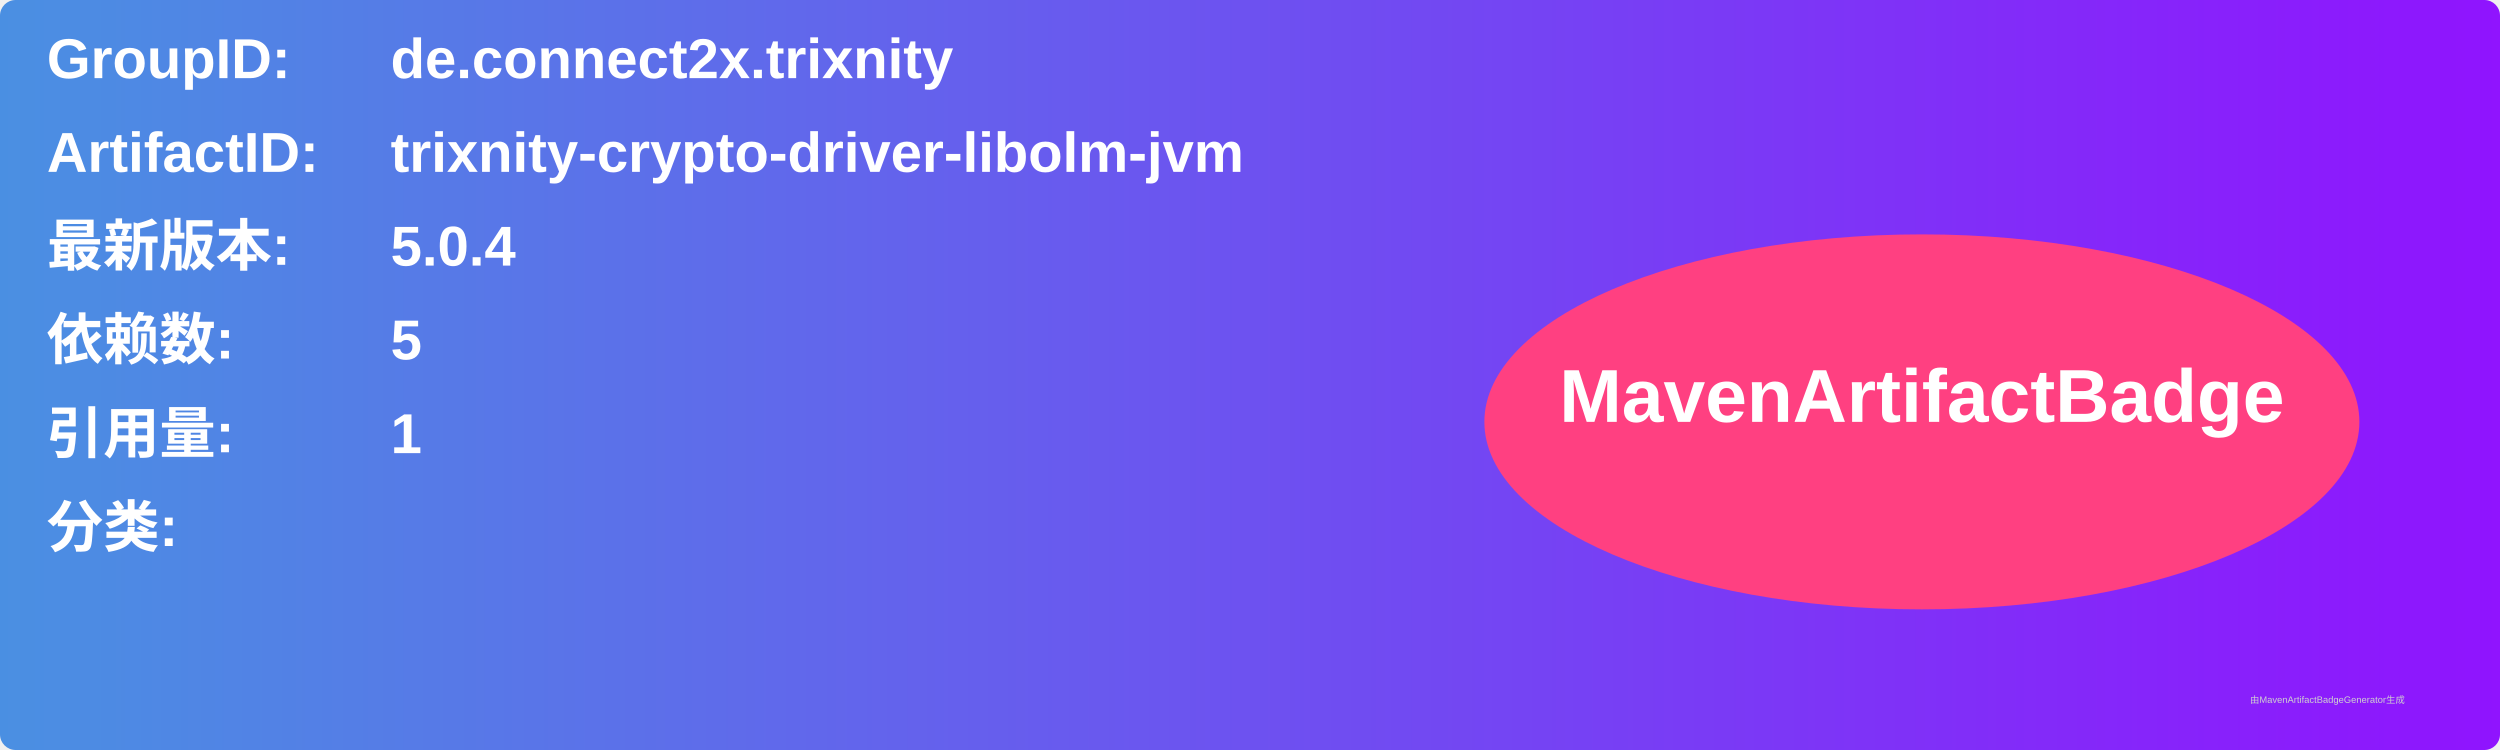
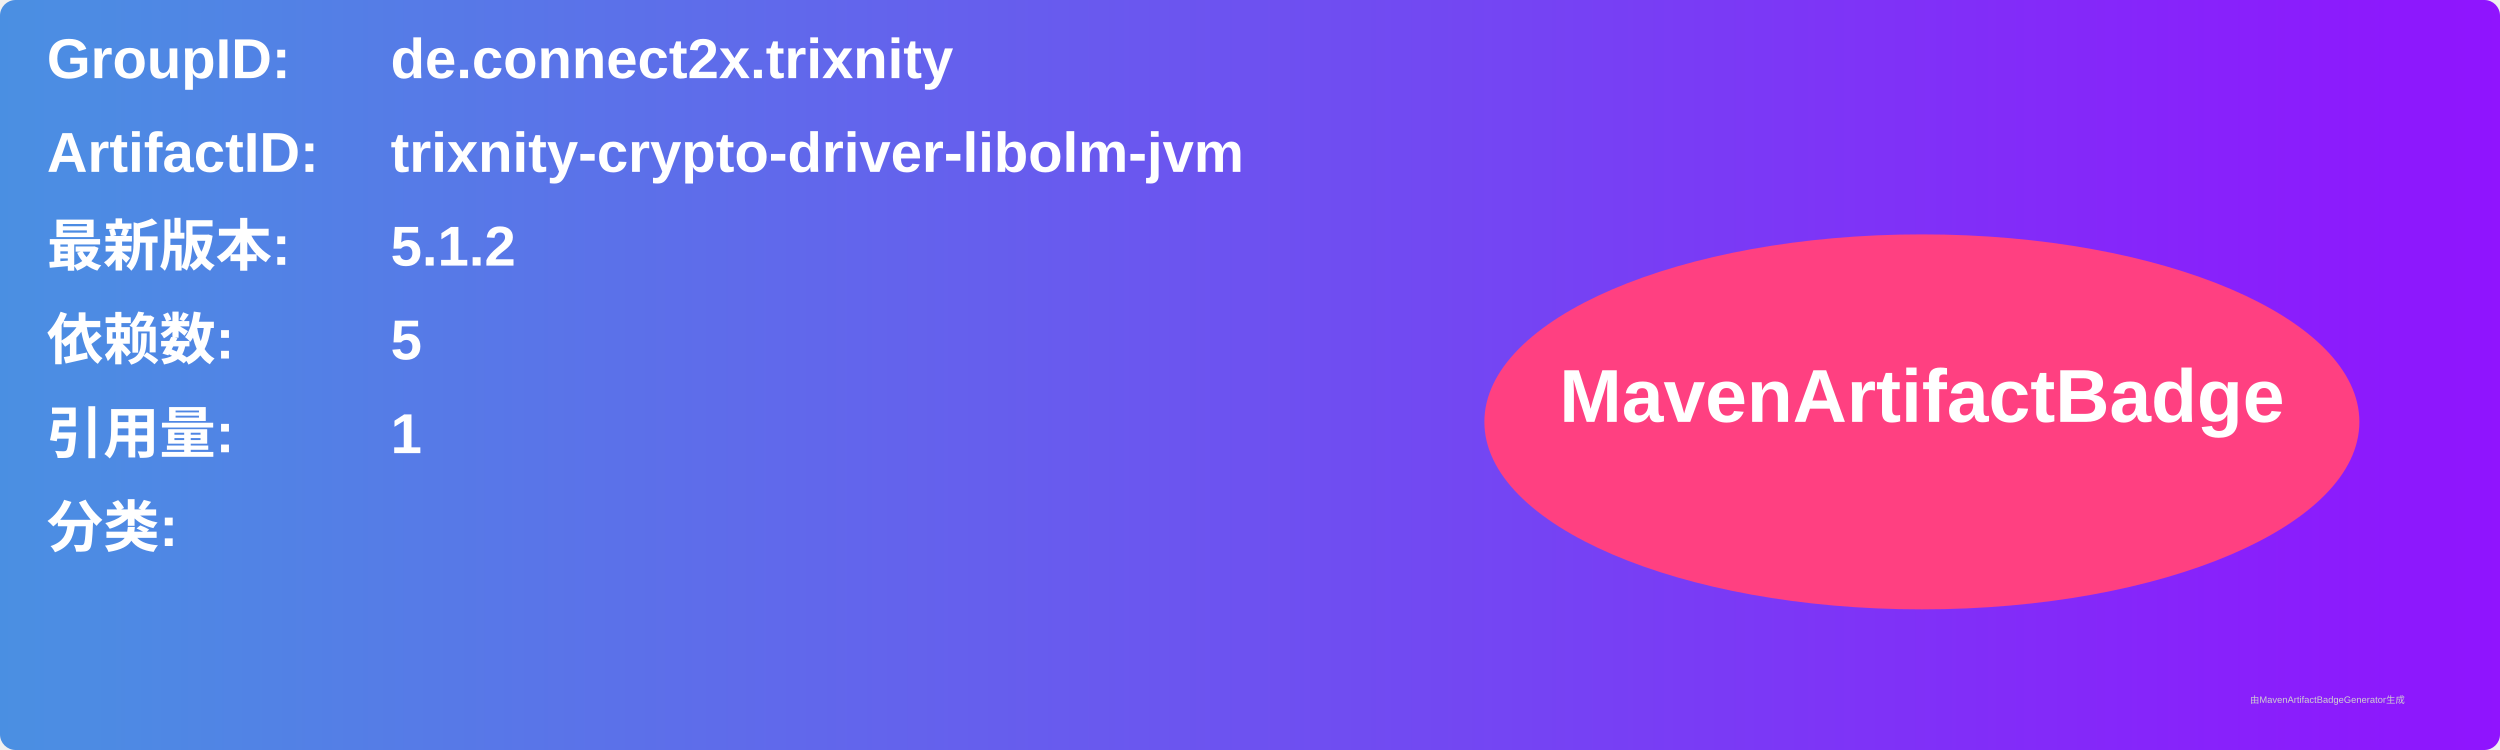
<svg xmlns="http://www.w3.org/2000/svg" width="800" height="240" viewBox="0 0 800 240">
  <linearGradient id="grad" x1="0%" y1="0%" x2="100%" y2="0%">
    <stop offset="0%" stop-color="#4a90e2" />
    <stop offset="100%" stop-color="#9013fe" />
  </linearGradient>
  <rect width="100%" height="100%" rx="5" ry="5" fill="url(#grad)" />
  <g transform="translate(15, 15)">
    <text x="0" y="10" font-family="Arial" font-size="18" fill="white" font-weight="bold" width="260">GroupID:</text>
    <text x="110" y="10" font-family="Arial" font-size="18" fill="white" font-weight="bold" width="460">de.connect2x.trixnity</text>
    <text x="0" y="40" font-family="Arial" font-size="18" fill="white" font-weight="bold" width="260">ArtifactID:</text>
    <text x="110" y="40" font-family="Arial" font-size="18" fill="white" font-weight="bold" width="460">trixnity-crypto-driver-libolm-jvm</text>
    <text x="0" y="70" font-family="Arial" font-size="18" fill="white" font-weight="bold">最新版本:</text>
    <text x="110" y="70" font-family="Arial" font-size="18" fill="white" font-weight="bold">
-       <tspan font-weight="bold">5.0.4</tspan>
+       <tspan font-weight="bold">5.1.2</tspan>
    </text>
    <text x="0" y="100" font-family="Arial" font-size="18" fill="white" font-weight="bold">依赖数: </text>
    <text x="110" y="100" font-family="Arial" font-size="18" fill="white">
      <tspan font-weight="bold">5</tspan>
    </text>
    <text x="0" y="130" font-family="Arial" font-size="18" fill="white" font-weight="bold">引用量: </text>
    <text x="110" y="130" font-family="Arial" font-size="18" fill="white">
      <tspan font-weight="bold">1</tspan>
    </text>
    <text x="0" y="160" font-family="Arial" font-size="18" fill="white" font-weight="bold">分类:</text>
    <text x="10" y="190" font-family="Arial" font-size="10" fill="white">
      <tspan font-weight="bold" />
    </text>
    <ellipse cx="600" cy="120" rx="140" ry="60" fill="#ff4081" />
    <text x="600" y="120" text-anchor="middle" font-family="Arial" font-size="24" fill="white" font-weight="bold">MavenArtifactBadge</text>
  </g>
  <text x="720" y="225" font-family="Arial" font-size="3" fill="#d0d0d0">由MavenArtifactBadgeGenerator生成</text>
</svg>
